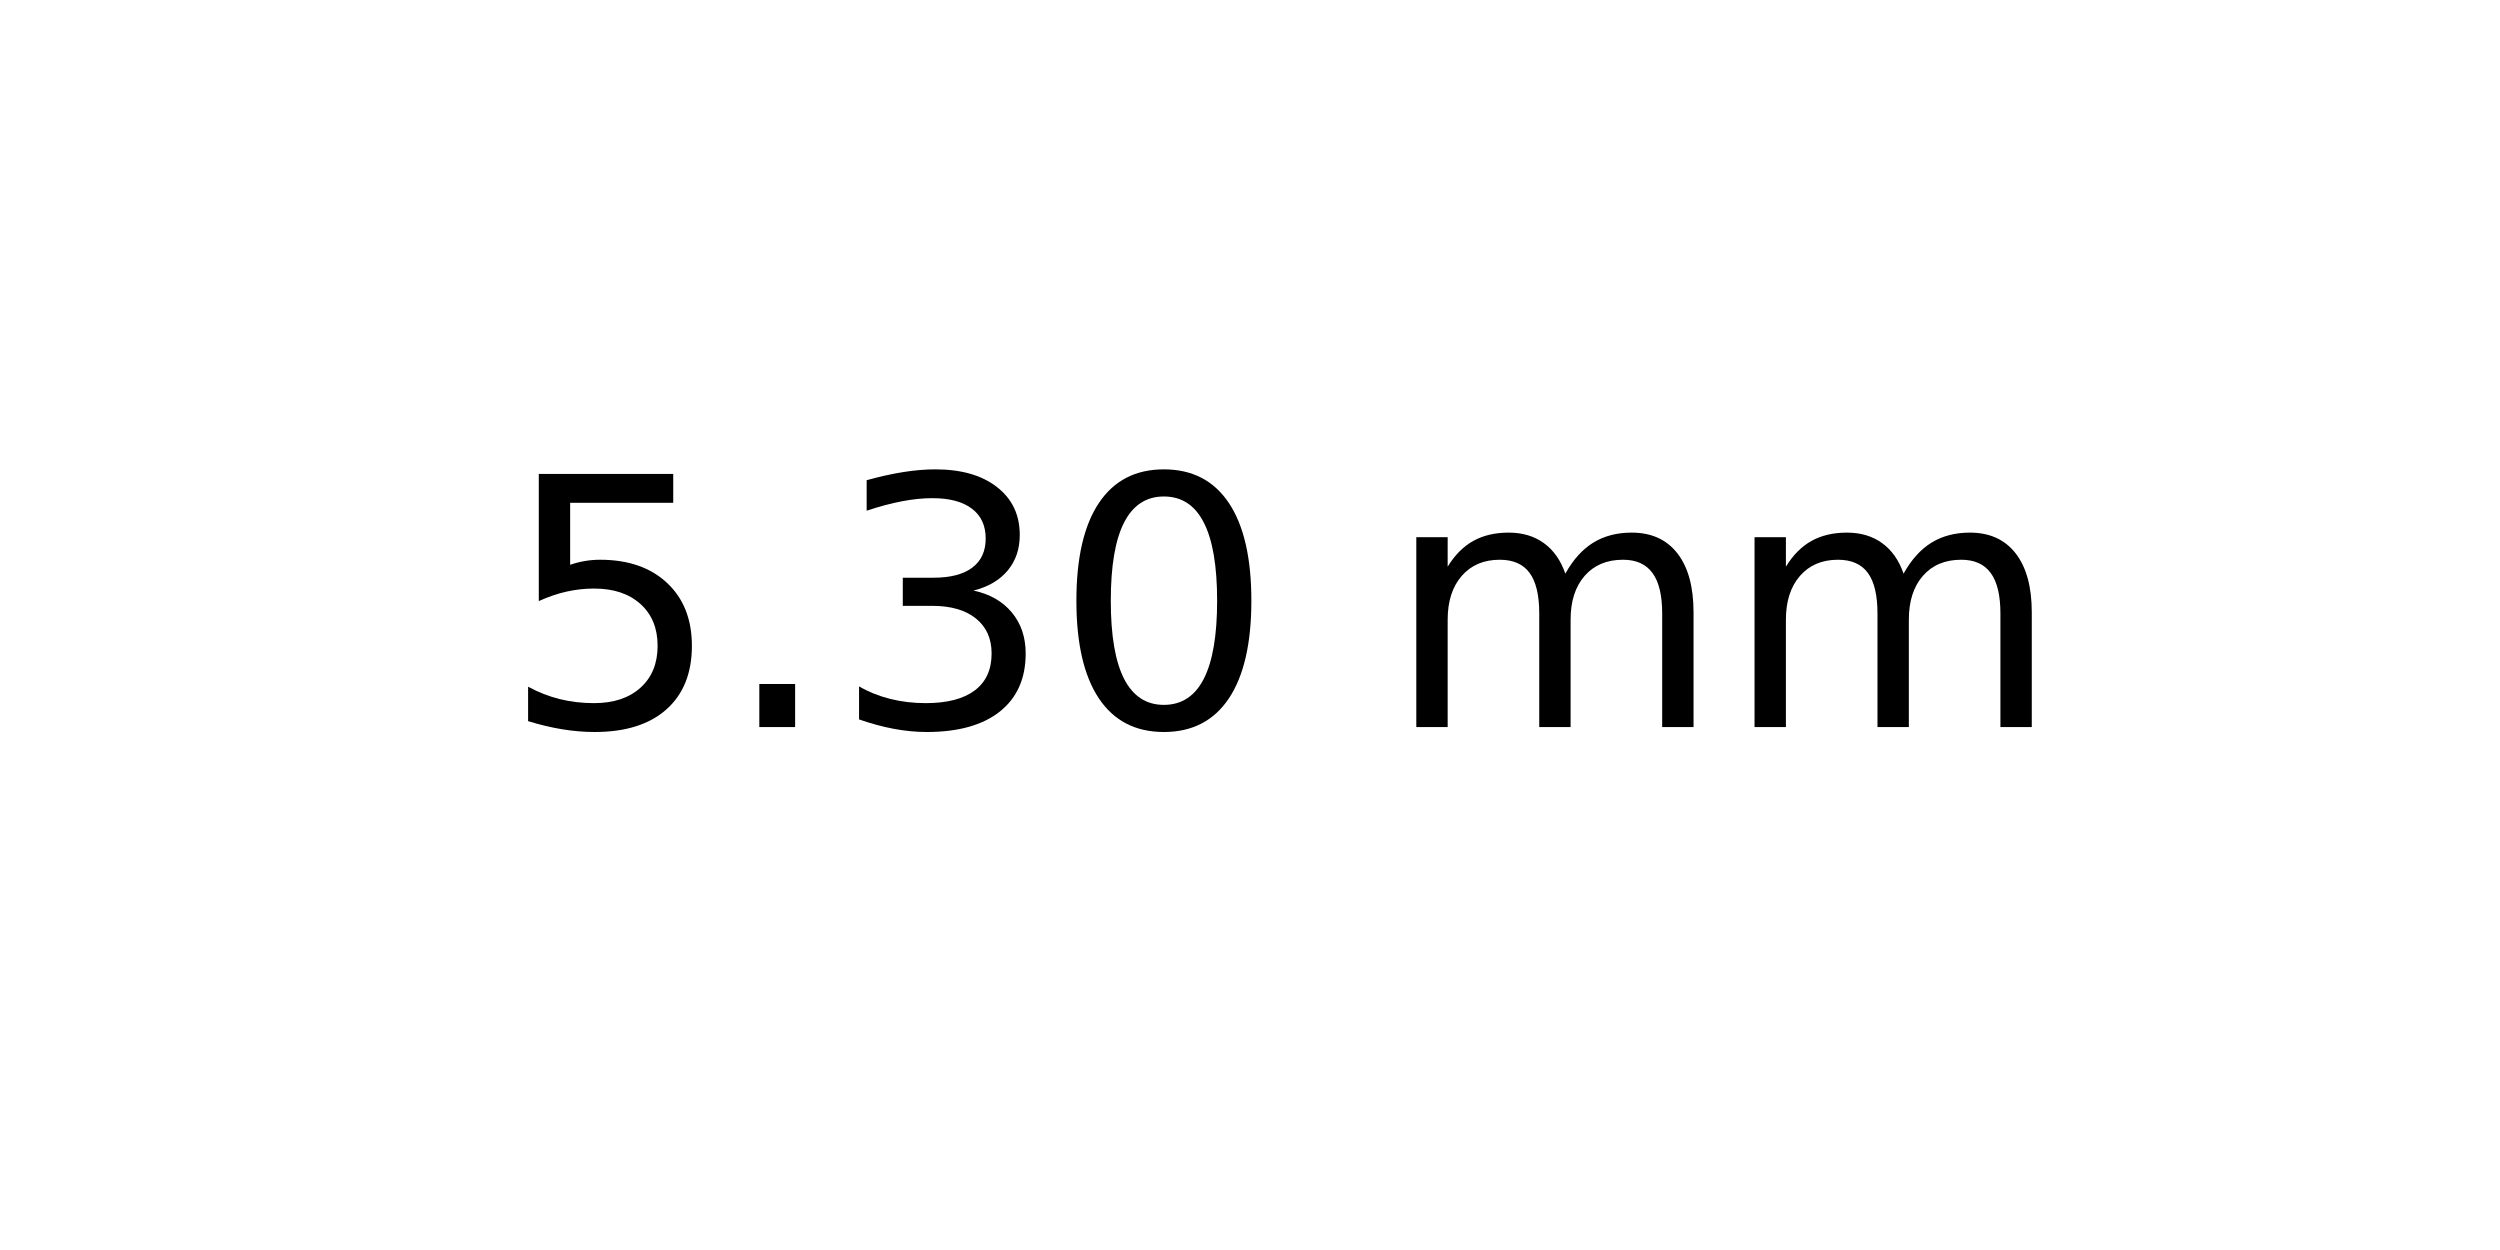
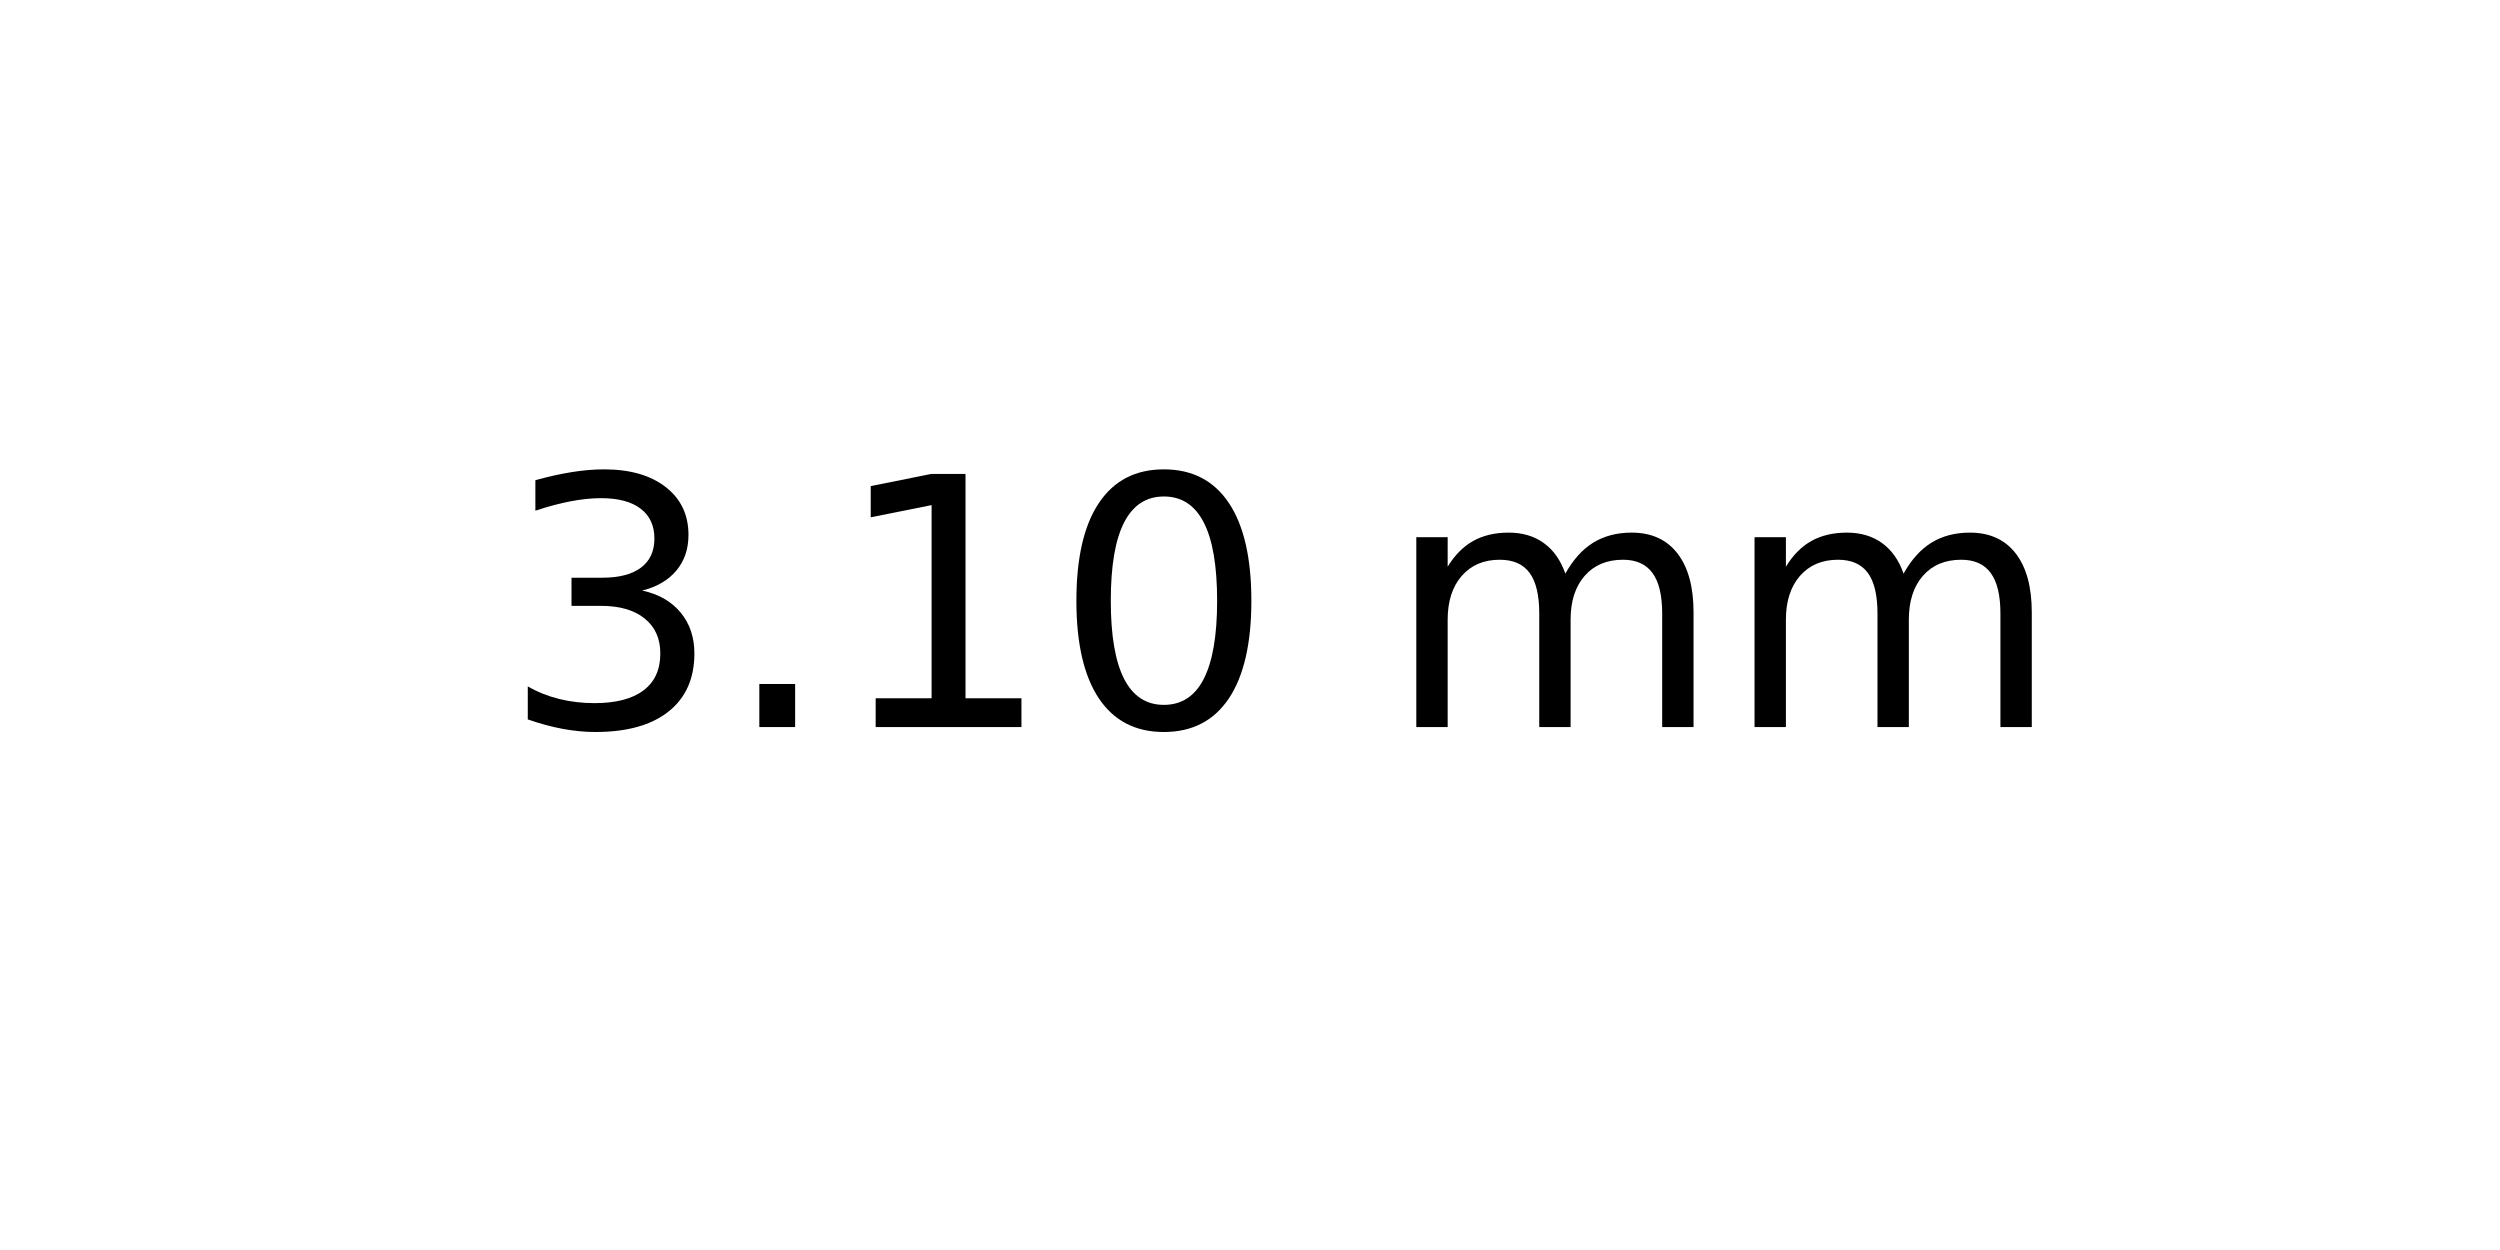
<svg xmlns="http://www.w3.org/2000/svg" xmlns:xlink="http://www.w3.org/1999/xlink" width="72pt" height="36pt" viewBox="0 0 72 36" version="1.1">
  <defs>
    <style type="text/css">*{stroke-linejoin: round; stroke-linecap: butt}</style>
  </defs>
  <g id="figure_1">
    <g id="axes_1">
      <g id="text_1">
        <g transform="translate(14.4375 20.93937) scale(0.1 -0.1)">
          <defs>
-             <path id="DejaVuSans-35" d="M 691 4666  L 3169 4666  L 3169 4134  L 1269 4134  L 1269 2991  Q 1406 3038 1543 3061  Q 1681 3084 1819 3084  Q 2600 3084 3056 2656  Q 3513 2228 3513 1497  Q 3513 744 3044 326  Q 2575 -91 1722 -91  Q 1428 -91 1123 -41  Q 819 9 494 109  L 494 744  Q 775 591 1075 516  Q 1375 441 1709 441  Q 2250 441 2565 725  Q 2881 1009 2881 1497  Q 2881 1984 2565 2268  Q 2250 2553 1709 2553  Q 1456 2553 1204 2497  Q 953 2441 691 2322  L 691 4666  z " transform="scale(0.015625)" />
+             <path id="DejaVuSans-33" d="M 2597 2516  Q 3050 2419 3304 2112  Q 3559 1806 3559 1356  Q 3559 666 3084 287  Q 2609 -91 1734 -91  Q 1441 -91 1130 -33  Q 819 25 488 141  L 488 750  Q 750 597 1062 519  Q 1375 441 1716 441  Q 2309 441 2620 675  Q 2931 909 2931 1356  Q 2931 1769 2642 2001  Q 2353 2234 1838 2234  L 1294 2234  L 1294 2753  L 1863 2753  Q 2328 2753 2575 2939  Q 2822 3125 2822 3475  Q 2822 3834 2567 4026  Q 2313 4219 1838 4219  Q 1578 4219 1281 4162  Q 984 4106 628 3988  L 628 4550  Q 988 4650 1302 4700  Q 1616 4750 1894 4750  Q 2613 4750 3031 4423  Q 3450 4097 3450 3541  Q 3450 3153 3228 2886  Q 3006 2619 2597 2516  z " transform="scale(0.015625)" />
            <path id="DejaVuSans-2e" d="M 684 794  L 1344 794  L 1344 0  L 684 0  L 684 794  z " transform="scale(0.015625)" />
-             <path id="DejaVuSans-33" d="M 2597 2516  Q 3050 2419 3304 2112  Q 3559 1806 3559 1356  Q 3559 666 3084 287  Q 2609 -91 1734 -91  Q 1441 -91 1130 -33  Q 819 25 488 141  L 488 750  Q 750 597 1062 519  Q 1375 441 1716 441  Q 2309 441 2620 675  Q 2931 909 2931 1356  Q 2931 1769 2642 2001  Q 2353 2234 1838 2234  L 1294 2234  L 1294 2753  L 1863 2753  Q 2328 2753 2575 2939  Q 2822 3125 2822 3475  Q 2822 3834 2567 4026  Q 2313 4219 1838 4219  Q 1578 4219 1281 4162  Q 984 4106 628 3988  L 628 4550  Q 988 4650 1302 4700  Q 1616 4750 1894 4750  Q 2613 4750 3031 4423  Q 3450 4097 3450 3541  Q 3450 3153 3228 2886  Q 3006 2619 2597 2516  z " transform="scale(0.015625)" />
+             <path id="DejaVuSans-31" d="M 794 531  L 1825 531  L 1825 4091  L 703 3866  L 703 4441  L 1819 4666  L 2450 4666  L 2450 531  L 3481 531  L 3481 0  L 794 0  L 794 531  z " transform="scale(0.015625)" />
            <path id="DejaVuSans-30" d="M 2034 4250  Q 1547 4250 1301 3770  Q 1056 3291 1056 2328  Q 1056 1369 1301 889  Q 1547 409 2034 409  Q 2525 409 2770 889  Q 3016 1369 3016 2328  Q 3016 3291 2770 3770  Q 2525 4250 2034 4250  z M 2034 4750  Q 2819 4750 3233 4129  Q 3647 3509 3647 2328  Q 3647 1150 3233 529  Q 2819 -91 2034 -91  Q 1250 -91 836 529  Q 422 1150 422 2328  Q 422 3509 836 4129  Q 1250 4750 2034 4750  z " transform="scale(0.015625)" />
            <path id="DejaVuSans-20" transform="scale(0.015625)" />
            <path id="DejaVuSans-6d" d="M 3328 2828  Q 3544 3216 3844 3400  Q 4144 3584 4550 3584  Q 5097 3584 5394 3201  Q 5691 2819 5691 2113  L 5691 0  L 5113 0  L 5113 2094  Q 5113 2597 4934 2840  Q 4756 3084 4391 3084  Q 3944 3084 3684 2787  Q 3425 2491 3425 1978  L 3425 0  L 2847 0  L 2847 2094  Q 2847 2600 2669 2842  Q 2491 3084 2119 3084  Q 1678 3084 1418 2786  Q 1159 2488 1159 1978  L 1159 0  L 581 0  L 581 3500  L 1159 3500  L 1159 2956  Q 1356 3278 1631 3431  Q 1906 3584 2284 3584  Q 2666 3584 2933 3390  Q 3200 3197 3328 2828  z " transform="scale(0.015625)" />
          </defs>
-           <use xlink:href="#DejaVuSans-35" />
+           <use xlink:href="#DejaVuSans-33" />
          <use xlink:href="#DejaVuSans-2e" x="63.623" />
-           <use xlink:href="#DejaVuSans-33" x="95.41" />
+           <use xlink:href="#DejaVuSans-31" x="95.41" />
          <use xlink:href="#DejaVuSans-30" x="159.033" />
          <use xlink:href="#DejaVuSans-20" x="222.656" />
          <use xlink:href="#DejaVuSans-6d" x="254.443" />
          <use xlink:href="#DejaVuSans-6d" x="351.855" />
        </g>
      </g>
    </g>
  </g>
</svg>
